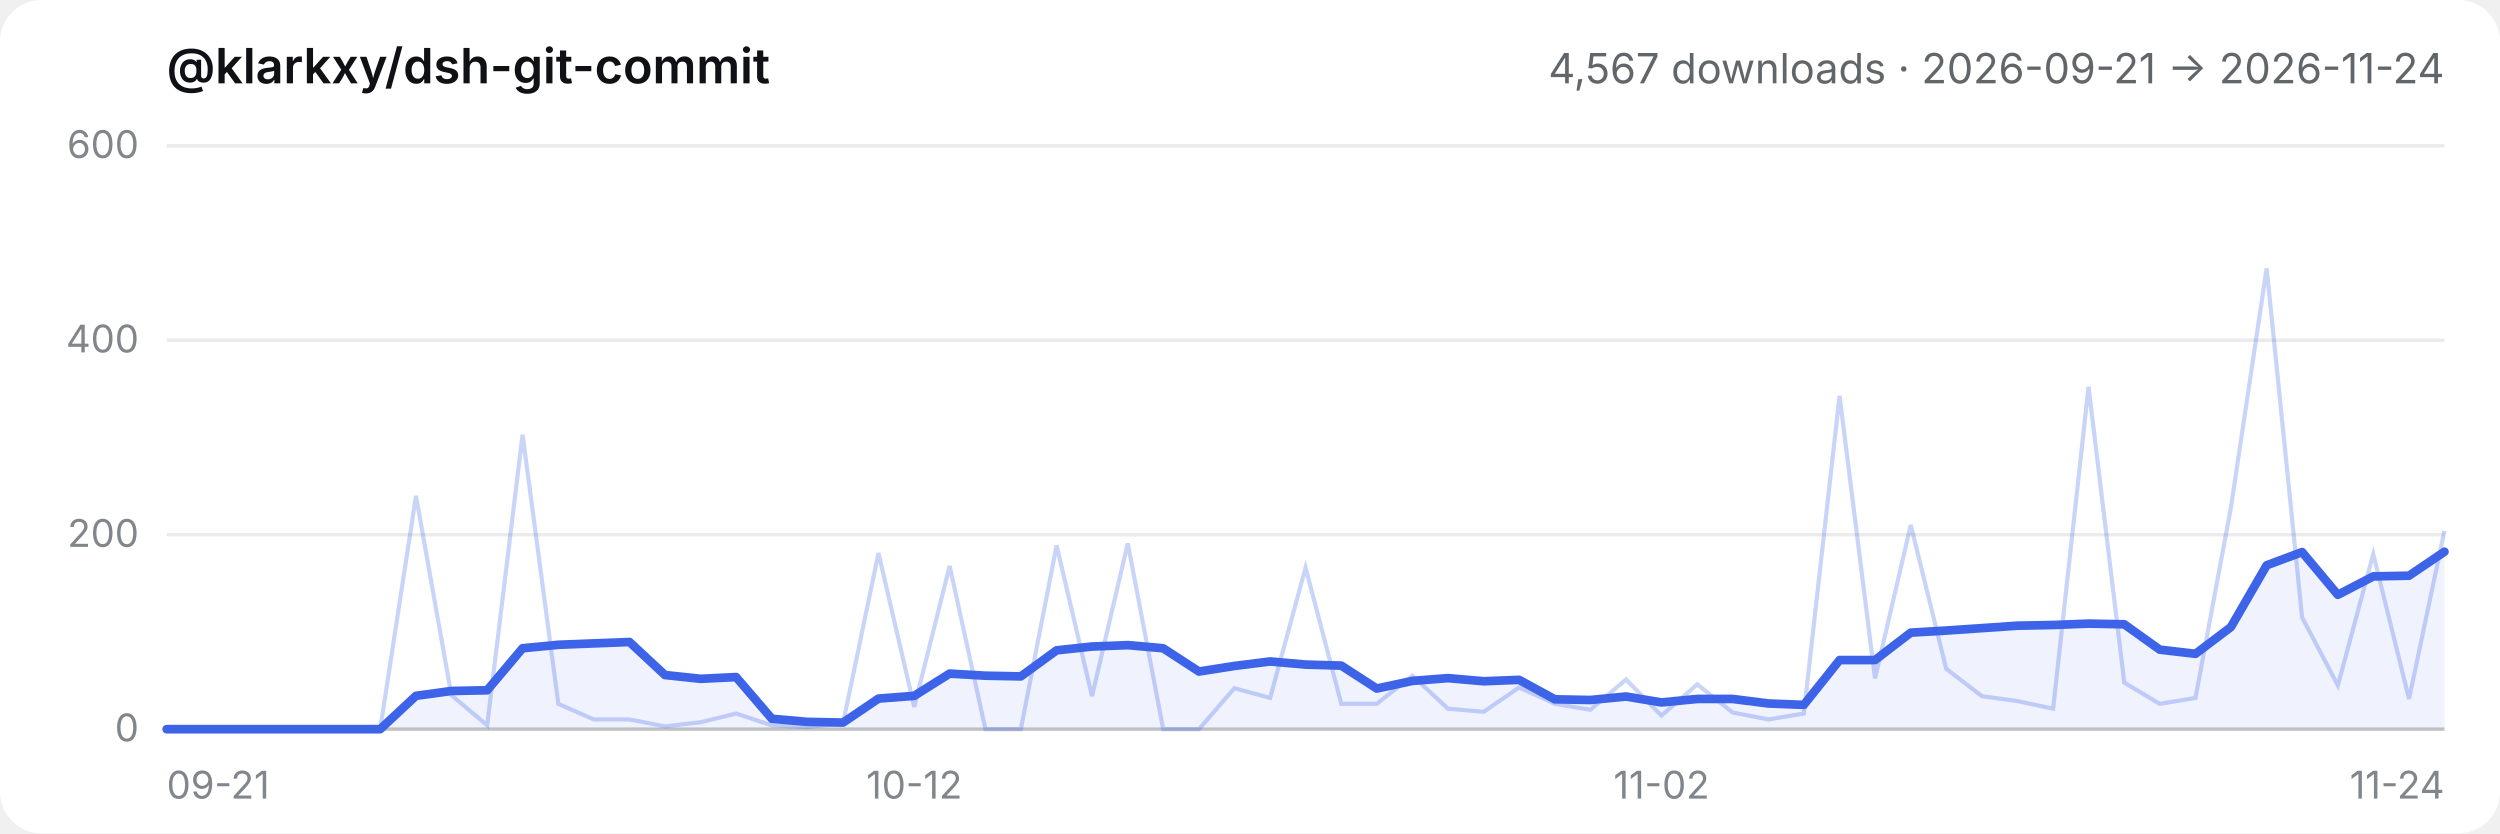
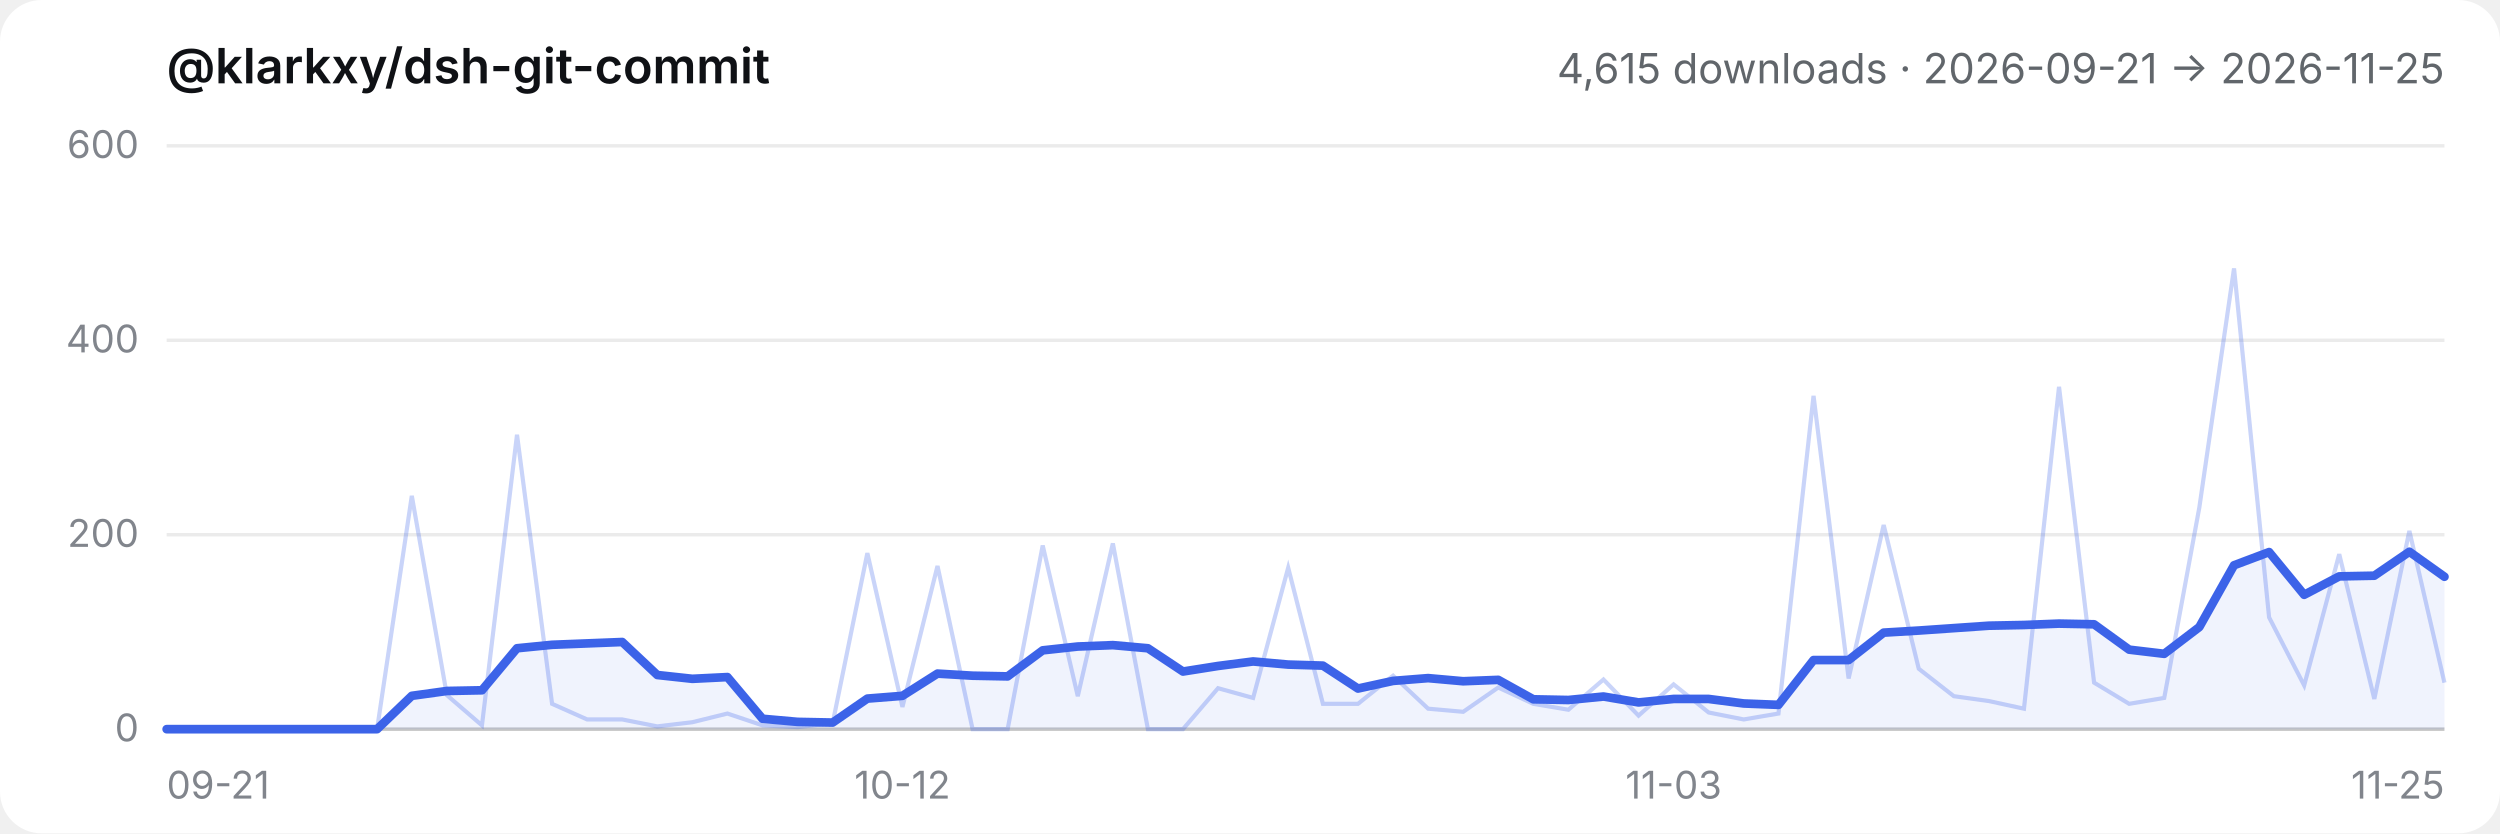
- <svg xmlns="http://www.w3.org/2000/svg" viewBox="0 0 720 240" role="img" aria-label="@klarkxy/dsh-git-commit — 4,567 downloads · 2026-09-21 → 2026-11-24">
+ <svg xmlns="http://www.w3.org/2000/svg" viewBox="0 0 720 240" role="img" aria-label="@klarkxy/dsh-git-commit — 4,615 downloads · 2026-09-21 → 2026-11-25">
  <style>
  .bg { fill: #ffffff; }
  .title { fill: #0f1115; font: 600 14px -apple-system, BlinkMacSystemFont, 'Segoe UI', 'PingFang SC', 'Hiragino Sans GB', 'Microsoft YaHei', sans-serif; }
  .sub { fill: #61666b; font: 12px -apple-system, BlinkMacSystemFont, 'Segoe UI', 'PingFang SC', 'Hiragino Sans GB', 'Microsoft YaHei', sans-serif; }
  .tick { fill: #81858c; font: 11px -apple-system, BlinkMacSystemFont, 'Segoe UI', 'PingFang SC', 'Hiragino Sans GB', 'Microsoft YaHei', sans-serif; }
  .grid { stroke: #00000014; stroke-width: 1; }
  .axis { stroke: #00000029; stroke-width: 1; }
  .daily { stroke: #3c63e8; stroke-width: 1.2; fill: none; opacity: 0.28; }
  .smooth { stroke: #3c63e8; stroke-width: 2.5; fill: none; stroke-linejoin: round; stroke-linecap: round; }
  .area { fill: #3c63e8; opacity: 0.08; }
  @media (prefers-color-scheme: dark) {
    .bg { fill: #151517; }
    .title { fill: #f9fafb; }
    .sub { fill: #cfd3d6; }
    .tick { fill: #adb2b8; }
    .grid { stroke: #ffffff1a; }
    .axis { stroke: #ffffff2e; }
  }
</style>
  <rect class="bg" width="720" height="240" rx="12" />
  <text x="48" y="24" class="title">@klarkxy/dsh-git-commit</text>
-   <text x="704" y="24" text-anchor="end" class="sub">4,567 downloads · 2026-09-21 → 2026-11-24</text>
+   <text x="704" y="24" text-anchor="end" class="sub">4,615 downloads · 2026-09-21 → 2026-11-25</text>
  <line x1="48" y1="210" x2="704" y2="210" class="axis" />
  <line x1="48" y1="210.0" x2="704" y2="210.0" class="grid" />
  <text x="40" y="213.5" text-anchor="end" class="tick">0</text>
  <line x1="48" y1="154.0" x2="704" y2="154.0" class="grid" />
  <text x="40" y="157.5" text-anchor="end" class="tick">200</text>
  <line x1="48" y1="98.0" x2="704" y2="98.0" class="grid" />
  <text x="40" y="101.5" text-anchor="end" class="tick">400</text>
  <line x1="48" y1="42.0" x2="704" y2="42.0" class="grid" />
  <text x="40" y="45.5" text-anchor="end" class="tick">600</text>
  <text x="48.0" y="230" text-anchor="start" class="tick">09-21</text>
-   <text x="263.3" y="230" text-anchor="middle" class="tick">10-12</text>
-   <text x="478.5" y="230" text-anchor="middle" class="tick">11-02</text>
-   <text x="704.0" y="230" text-anchor="end" class="tick">11-24</text>
-   <path d="M48.0,210.0 L48.0,210.0 L58.3,210.0 L68.5,210.0 L78.8,210.0 L89.0,210.0 L99.3,210.0 L109.5,210.0 L119.8,200.4 L130.0,199.0 L140.3,198.8 L150.5,186.7 L160.8,185.7 L171.0,185.3 L181.3,184.9 L191.5,194.4 L201.8,195.5 L212.0,195.0 L222.3,207.0 L232.5,207.9 L242.8,208.1 L253.0,201.2 L263.3,200.4 L273.5,194.0 L283.8,194.6 L294.0,194.8 L304.3,187.3 L314.5,186.2 L324.8,185.8 L335.0,186.7 L345.3,193.4 L355.5,191.8 L365.8,190.5 L376.0,191.4 L386.3,191.7 L396.5,198.3 L406.8,196.1 L417.0,195.3 L427.3,196.2 L437.5,195.8 L447.8,201.4 L458.0,201.6 L468.3,200.6 L478.5,202.3 L488.8,201.3 L499.0,201.3 L509.3,202.6 L519.5,203.0 L529.8,190.1 L540.0,190.1 L550.3,182.2 L560.5,181.6 L570.8,180.9 L581.0,180.2 L591.3,180.0 L601.5,179.6 L611.8,179.8 L622.0,187.1 L632.3,188.3 L642.5,180.6 L652.8,162.8 L663.0,159.0 L673.3,171.3 L683.5,166.0 L693.8,165.8 L704.0,158.9 L704.0,210.0 Z" class="area" />
-   <polyline points="48.0,210.0 58.3,210.0 68.5,210.0 78.8,210.0 89.0,210.0 99.3,210.0 109.5,210.0 119.8,142.8 130.0,200.2 140.3,208.9 150.5,125.2 160.8,202.7 171.0,207.2 181.3,207.2 191.5,209.2 201.8,208.0 212.0,205.5 222.3,208.9 232.5,209.4 242.8,208.3 253.0,159.3 263.3,203.6 273.5,163.0 283.8,210.0 294.0,210.0 304.3,157.1 314.5,200.5 324.8,156.5 335.0,210.0 345.3,210.0 355.5,198.2 365.8,201.0 376.0,163.5 386.3,202.7 396.5,202.7 406.8,194.6 417.0,204.1 427.3,205.0 437.5,198.0 447.8,202.7 458.0,204.4 468.3,195.7 478.5,206.1 488.8,197.1 499.0,205.2 509.3,207.2 519.5,205.5 529.8,114.0 540.0,195.4 550.3,151.2 560.5,192.6 570.8,200.5 581.0,201.9 591.3,204.1 601.5,111.4 611.8,196.6 622.0,202.7 632.3,201.0 642.5,146.2 652.8,77.3 663.0,177.8 673.3,197.4 683.5,159.6 693.8,201.3 704.0,152.9" class="daily" />
-   <polyline points="48.0,210.0 58.3,210.0 68.5,210.0 78.8,210.0 89.0,210.0 99.3,210.0 109.5,210.0 119.8,200.4 130.0,199.0 140.3,198.8 150.5,186.7 160.8,185.7 171.0,185.3 181.3,184.9 191.5,194.4 201.8,195.5 212.0,195.0 222.3,207.0 232.5,207.9 242.8,208.1 253.0,201.2 263.3,200.4 273.5,194.0 283.8,194.6 294.0,194.8 304.3,187.3 314.5,186.2 324.8,185.8 335.0,186.7 345.3,193.4 355.5,191.8 365.8,190.5 376.0,191.4 386.3,191.7 396.5,198.3 406.8,196.1 417.0,195.3 427.3,196.2 437.5,195.8 447.8,201.4 458.0,201.6 468.3,200.6 478.5,202.3 488.8,201.3 499.0,201.3 509.3,202.6 519.5,203.0 529.8,190.1 540.0,190.1 550.3,182.2 560.5,181.6 570.8,180.9 581.0,180.2 591.3,180.0 601.5,179.6 611.8,179.8 622.0,187.1 632.3,188.3 642.5,180.6 652.8,162.8 663.0,159.0 673.3,171.3 683.5,166.0 693.8,165.8 704.0,158.9" class="smooth" />
+   <text x="259.9" y="230" text-anchor="middle" class="tick">10-12</text>
+   <text x="482.0" y="230" text-anchor="middle" class="tick">11-03</text>
+   <text x="704.0" y="230" text-anchor="end" class="tick">11-25</text>
+   <path d="M48.0,210.0 L48.0,210.0 L58.1,210.0 L68.2,210.0 L78.3,210.0 L88.4,210.0 L98.5,210.0 L108.6,210.0 L118.6,200.4 L128.7,199.0 L138.8,198.8 L148.9,186.7 L159.0,185.7 L169.1,185.3 L179.2,184.9 L189.3,194.4 L199.4,195.5 L209.5,195.0 L219.6,207.0 L229.7,207.9 L239.8,208.1 L249.8,201.2 L259.9,200.4 L270.0,194.0 L280.1,194.6 L290.2,194.8 L300.3,187.3 L310.4,186.2 L320.5,185.8 L330.6,186.7 L340.7,193.4 L350.8,191.8 L360.9,190.5 L371.0,191.4 L381.0,191.7 L391.1,198.3 L401.2,196.1 L411.3,195.3 L421.4,196.2 L431.5,195.8 L441.6,201.4 L451.7,201.6 L461.8,200.6 L471.9,202.3 L482.0,201.3 L492.1,201.3 L502.2,202.6 L512.2,203.0 L522.3,190.1 L532.4,190.1 L542.5,182.2 L552.6,181.6 L562.7,180.9 L572.8,180.2 L582.9,180.0 L593.0,179.6 L603.1,179.8 L613.2,187.1 L623.3,188.3 L633.4,180.6 L643.4,162.8 L653.5,159.0 L663.6,171.3 L673.7,166.0 L683.8,165.8 L693.9,158.9 L704.0,166.1 L704.0,210.0 Z" class="area" />
+   <polyline points="48.0,210.0 58.1,210.0 68.2,210.0 78.3,210.0 88.4,210.0 98.5,210.0 108.6,210.0 118.6,142.8 128.7,200.2 138.8,208.9 148.9,125.2 159.0,202.7 169.1,207.2 179.2,207.2 189.3,209.2 199.4,208.0 209.5,205.5 219.6,208.9 229.7,209.4 239.8,208.3 249.8,159.3 259.9,203.6 270.0,163.0 280.1,210.0 290.2,210.0 300.3,157.1 310.4,200.5 320.5,156.5 330.6,210.0 340.7,210.0 350.8,198.2 360.9,201.0 371.0,163.5 381.0,202.7 391.1,202.7 401.2,194.6 411.3,204.1 421.4,205.0 431.5,198.0 441.6,202.7 451.7,204.4 461.8,195.7 471.9,206.1 482.0,197.1 492.1,205.2 502.2,207.2 512.2,205.5 522.3,114.0 532.4,195.4 542.5,151.2 552.6,192.6 562.7,200.5 572.8,201.9 582.9,204.1 593.0,111.4 603.1,196.6 613.2,202.7 623.3,201.0 633.4,146.2 643.4,77.3 653.5,177.8 663.6,197.4 673.7,159.6 683.8,201.3 693.9,152.9 704.0,196.6" class="daily" />
+   <polyline points="48.0,210.0 58.1,210.0 68.2,210.0 78.3,210.0 88.4,210.0 98.5,210.0 108.6,210.0 118.6,200.4 128.7,199.0 138.8,198.8 148.9,186.7 159.0,185.7 169.1,185.3 179.2,184.9 189.3,194.4 199.4,195.5 209.5,195.0 219.6,207.0 229.7,207.9 239.8,208.1 249.8,201.2 259.9,200.4 270.0,194.0 280.1,194.6 290.2,194.8 300.3,187.3 310.4,186.2 320.5,185.8 330.6,186.7 340.7,193.4 350.8,191.8 360.9,190.5 371.0,191.4 381.0,191.7 391.1,198.3 401.2,196.1 411.3,195.3 421.4,196.2 431.5,195.8 441.6,201.4 451.7,201.6 461.8,200.6 471.9,202.3 482.0,201.3 492.1,201.3 502.2,202.6 512.2,203.0 522.3,190.1 532.4,190.1 542.5,182.2 552.6,181.6 562.7,180.9 572.8,180.2 582.9,180.0 593.0,179.6 603.1,179.8 613.2,187.1 623.3,188.3 633.4,180.6 643.4,162.8 653.5,159.0 663.6,171.3 673.7,166.0 683.8,165.8 693.9,158.9 704.0,166.1" class="smooth" />
</svg>
